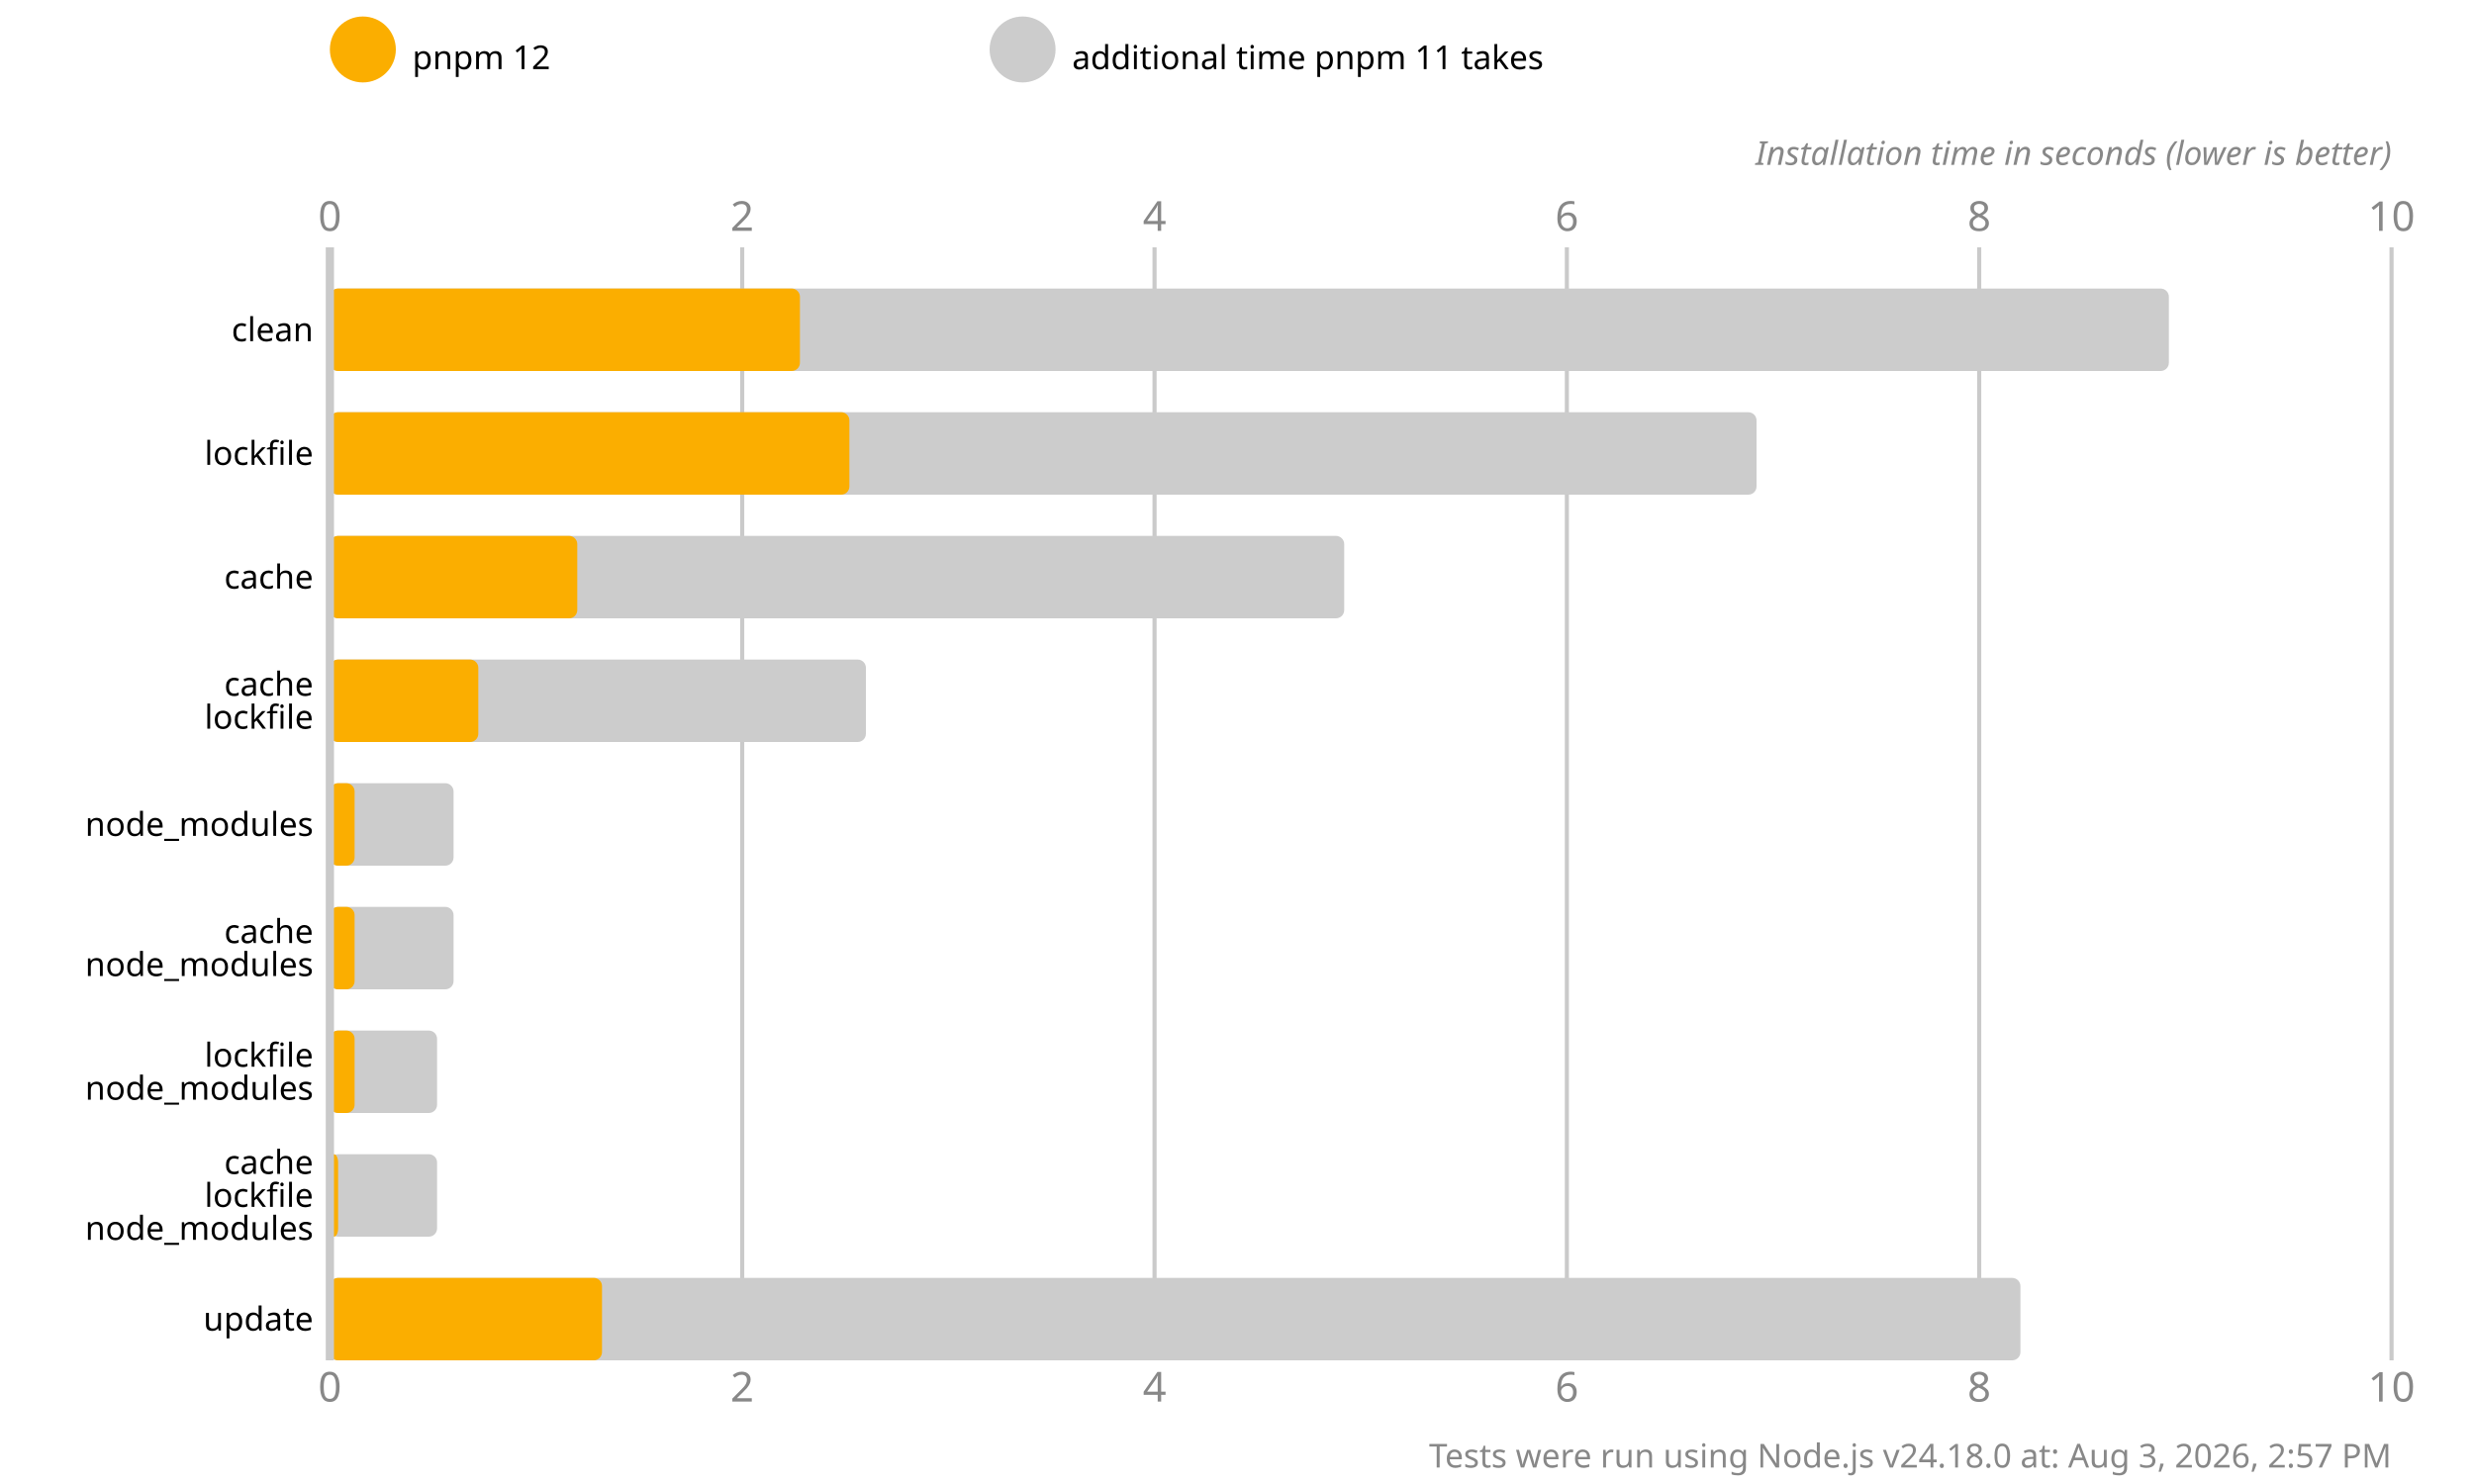
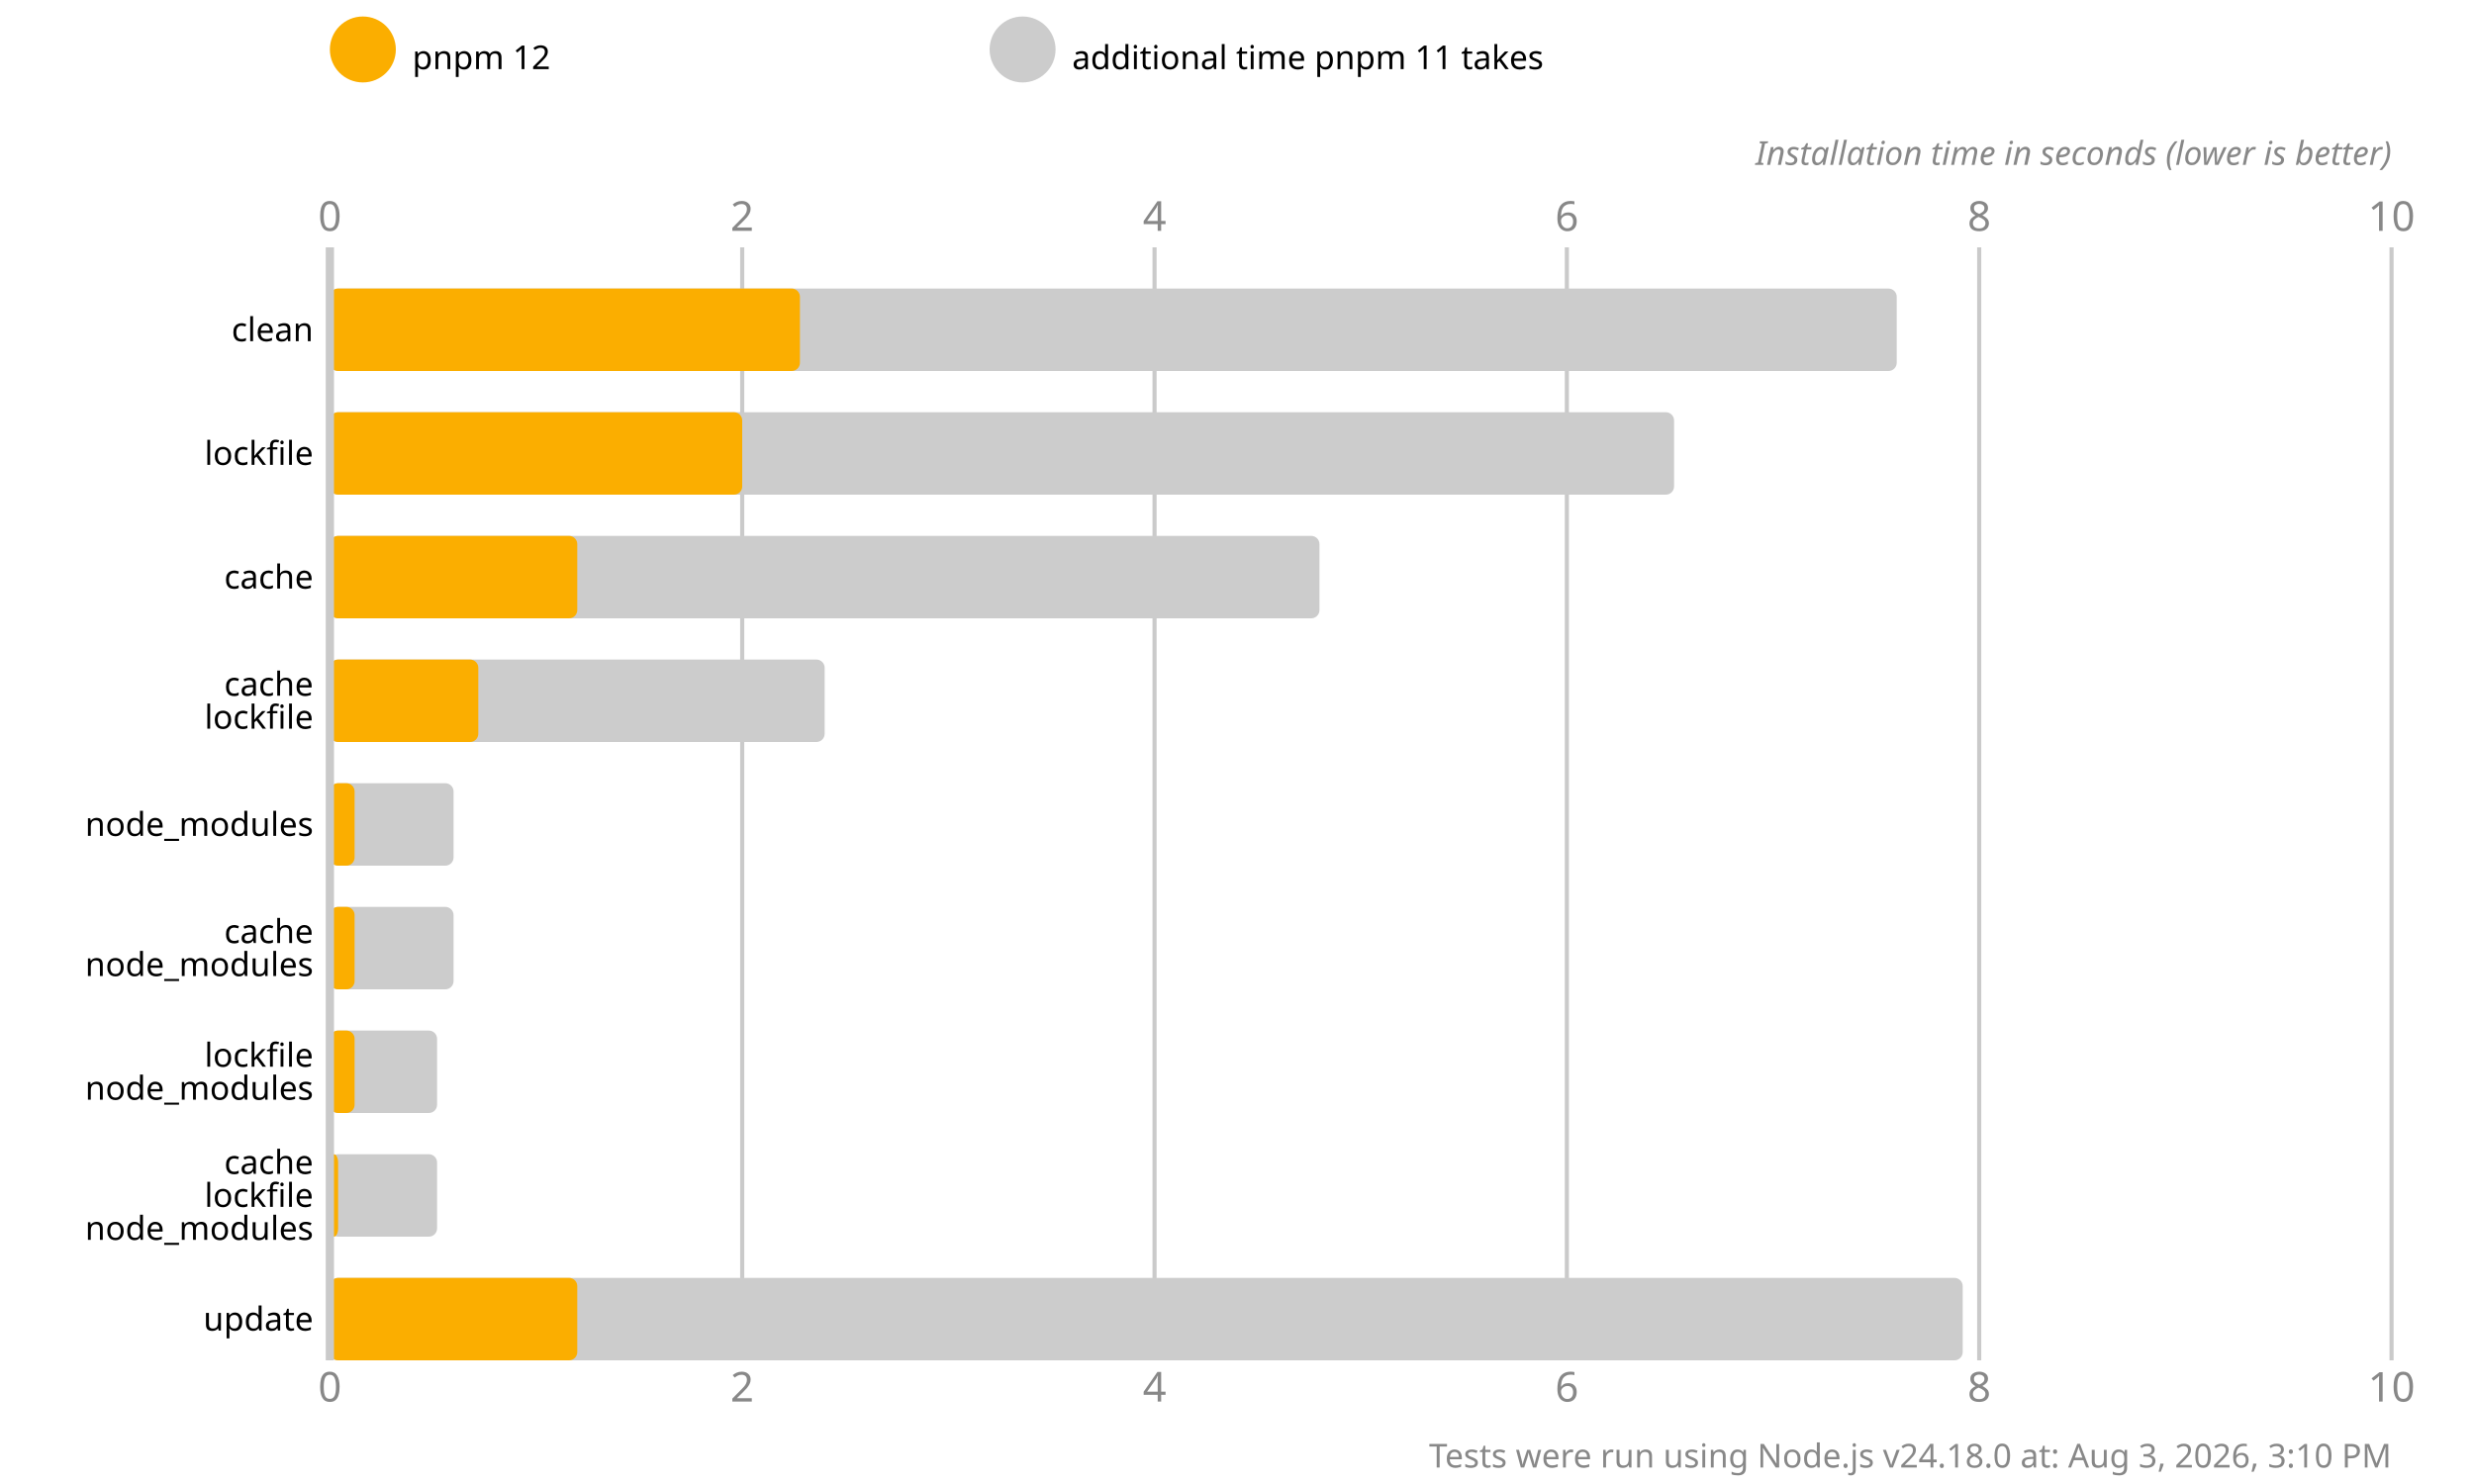
<svg xmlns="http://www.w3.org/2000/svg" version="1.1" viewBox="0 0 300 180">
  <style>
    .font { font-family: sans-serif; }
    .s3 { font-size: 3px; }
    .s4 { font-size: 4px; }
    .s5 { font-size: 5px; }
    .line { stroke: #cacaca; }
    .width { stroke-width: 0.5; }
    .text { fill: #888; }
  </style>
  <rect x="0" y="0" width="300" height="180" fill="#fff" />
  <circle cx="44" cy="6" r="4" fill="#fbae00" />
  <text x="50" y="7" class="font s4" dominant-baseline="middle" text-anchor="start">pnpm 12</text>
  <circle cx="124" cy="6" r="4" fill="#cccccc" />
  <text x="130" y="7" class="font s4" dominant-baseline="middle" text-anchor="start">additional time pnpm 11 takes</text>
  <text x="40" y="28" class="font s5 text" text-anchor="middle">0</text>
  <text x="40" y="170" class="font s5 text" text-anchor="middle">0</text>
  <line x1="90" y1="30" x2="90" y2="165" class="line width" />
  <text x="90" y="28" class="font s5 text" text-anchor="middle">2</text>
  <text x="90" y="170" class="font s5 text" text-anchor="middle">2</text>
  <line x1="140" y1="30" x2="140" y2="165" class="line width" />
  <text x="140" y="28" class="font s5 text" text-anchor="middle">4</text>
  <text x="140" y="170" class="font s5 text" text-anchor="middle">4</text>
  <line x1="190" y1="30" x2="190" y2="165" class="line width" />
  <text x="190" y="28" class="font s5 text" text-anchor="middle">6</text>
  <text x="190" y="170" class="font s5 text" text-anchor="middle">6</text>
  <line x1="240" y1="30" x2="240" y2="165" class="line width" />
  <text x="240" y="28" class="font s5 text" text-anchor="middle">8</text>
  <text x="240" y="170" class="font s5 text" text-anchor="middle">8</text>
  <line x1="290" y1="30" x2="290" y2="165" class="line width" />
  <text x="290" y="28" class="font s5 text" text-anchor="middle">10</text>
  <text x="290" y="170" class="font s5 text" text-anchor="middle">10</text>
  <text x="290" y="20" class="font s4 text" font-style="italic" text-anchor="end">Installation time in seconds (lower is better)</text>
-   <rect x="40" y="35" width="223" height="10" fill="#cccccc" rx="1" ry="1" />
+   <rect x="40" y="35" width="190" height="10" fill="#cccccc" rx="1" ry="1" />
  <rect x="40" y="35" width="57" height="10" fill="#fbae00" rx="1" ry="1" />
-   <rect x="40" y="50" width="173" height="10" fill="#cccccc" rx="1" ry="1" />
-   <rect x="40" y="50" width="63" height="10" fill="#fbae00" rx="1" ry="1" />
-   <rect x="40" y="65" width="123" height="10" fill="#cccccc" rx="1" ry="1" />
+   <rect x="40" y="50" width="163" height="10" fill="#cccccc" rx="1" ry="1" />
+   <rect x="40" y="50" width="50" height="10" fill="#fbae00" rx="1" ry="1" />
+   <rect x="40" y="65" width="120" height="10" fill="#cccccc" rx="1" ry="1" />
  <rect x="40" y="65" width="30" height="10" fill="#fbae00" rx="1" ry="1" />
-   <rect x="40" y="80" width="65" height="10" fill="#cccccc" rx="1" ry="1" />
+   <rect x="40" y="80" width="60" height="10" fill="#cccccc" rx="1" ry="1" />
  <rect x="40" y="80" width="18" height="10" fill="#fbae00" rx="1" ry="1" />
  <rect x="40" y="95" width="15" height="10" fill="#cccccc" rx="1" ry="1" />
  <rect x="40" y="95" width="3" height="10" fill="#fbae00" rx="1" ry="1" />
  <rect x="40" y="110" width="15" height="10" fill="#cccccc" rx="1" ry="1" />
  <rect x="40" y="110" width="3" height="10" fill="#fbae00" rx="1" ry="1" />
  <rect x="40" y="125" width="13" height="10" fill="#cccccc" rx="1" ry="1" />
  <rect x="40" y="125" width="3" height="10" fill="#fbae00" rx="1" ry="1" />
  <rect x="40" y="140" width="13" height="10" fill="#cccccc" rx="1" ry="1" />
  <rect x="40" y="140" width="1" height="10" fill="#fbae00" rx="1" ry="1" />
-   <rect x="40" y="155" width="205" height="10" fill="#cccccc" rx="1" ry="1" />
-   <rect x="40" y="155" width="33" height="10" fill="#fbae00" rx="1" ry="1" />
+   <rect x="40" y="155" width="198" height="10" fill="#cccccc" rx="1" ry="1" />
+   <rect x="40" y="155" width="30" height="10" fill="#fbae00" rx="1" ry="1" />
  <line x1="40" y1="30" x2="40" y2="165" class="line" />
  <text x="38" y="40" class="font s4" dominant-baseline="middle" text-anchor="end">clean</text>
  <text x="38" y="55" class="font s4" dominant-baseline="middle" text-anchor="end">lockfile</text>
  <text x="38" y="70" class="font s4" dominant-baseline="middle" text-anchor="end">cache</text>
  <text x="38" y="83" class="font s4" dominant-baseline="middle" text-anchor="end">cache</text>
  <text x="38" y="87" class="font s4" dominant-baseline="middle" text-anchor="end">lockfile</text>
  <text x="38" y="100" class="font s4" dominant-baseline="middle" text-anchor="end">node_modules</text>
  <text x="38" y="113" class="font s4" dominant-baseline="middle" text-anchor="end">cache</text>
  <text x="38" y="117" class="font s4" dominant-baseline="middle" text-anchor="end">node_modules</text>
  <text x="38" y="128" class="font s4" dominant-baseline="middle" text-anchor="end">lockfile</text>
  <text x="38" y="132" class="font s4" dominant-baseline="middle" text-anchor="end">node_modules</text>
  <text x="38" y="141" class="font s4" dominant-baseline="middle" text-anchor="end">cache</text>
  <text x="38" y="145" class="font s4" dominant-baseline="middle" text-anchor="end">lockfile</text>
  <text x="38" y="149" class="font s4" dominant-baseline="middle" text-anchor="end">node_modules</text>
  <text x="38" y="160" class="font s4" dominant-baseline="middle" text-anchor="end">update</text>
-   <text x="290" y="178" class="font s4 text" text-anchor="end">Tests were run using Node.js v24.18.0 at: Aug 3, 2026, 2:57 PM</text>
+   <text x="290" y="178" class="font s4 text" text-anchor="end">Tests were run using Node.js v24.18.0 at: Aug 3, 2026, 3:10 PM</text>
</svg>
